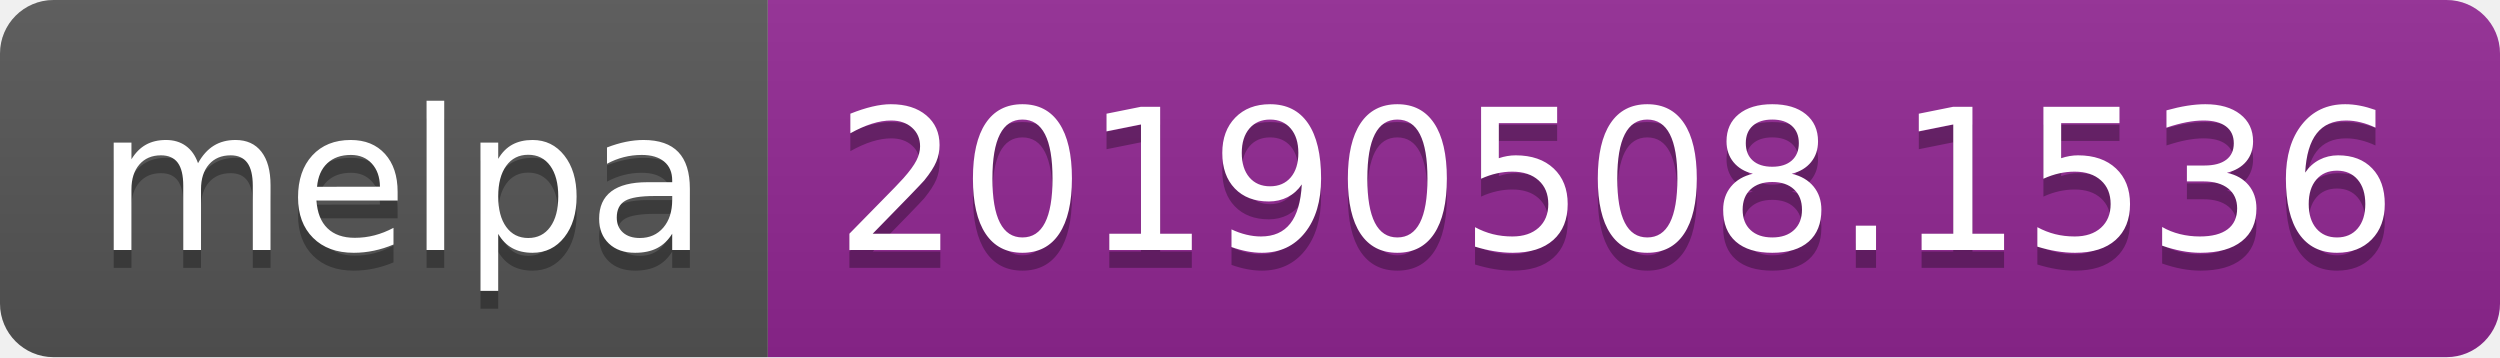
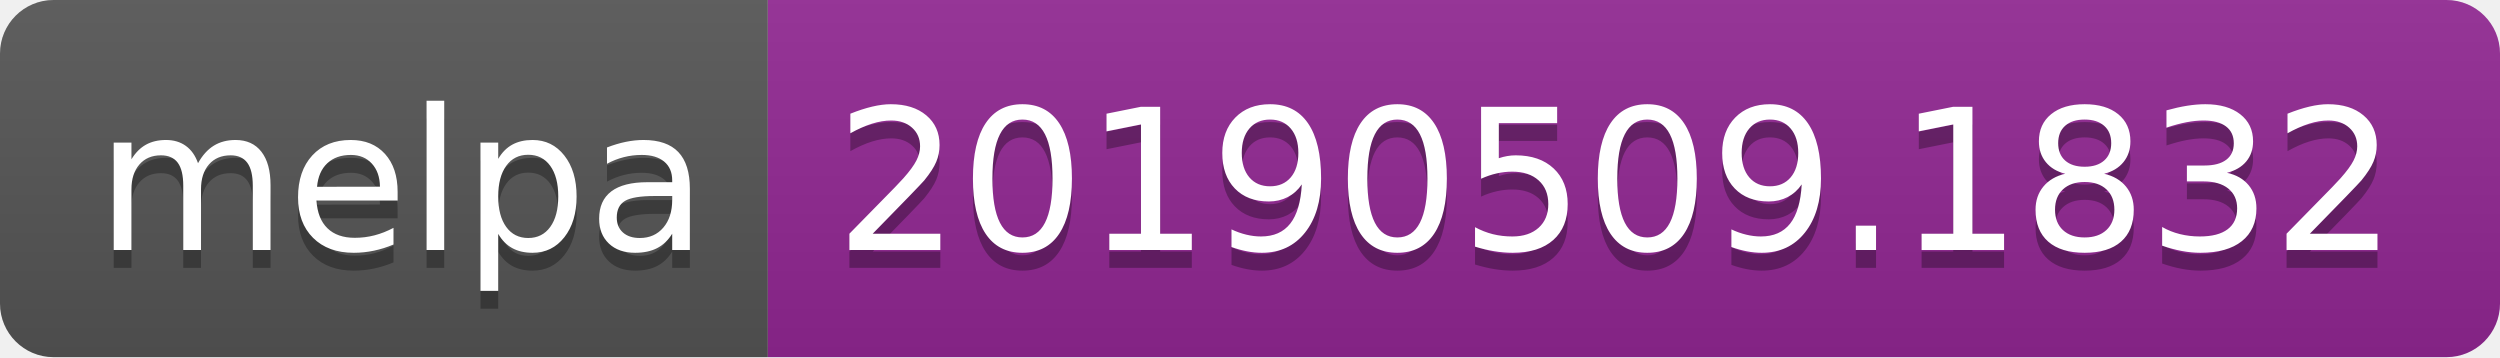
<svg xmlns="http://www.w3.org/2000/svg" width="140" height="20">
  <linearGradient id="b" x2="0" y2="100%">
    <stop offset="0" stop-color="#bbb" stop-opacity=".1" />
    <stop offset="1" stop-opacity=".1" />
  </linearGradient>
  <clipPath id="a">
    <rect width="140" height="20" rx="3" fill="#fff" />
  </clipPath>
  <g clip-path="url(#a)">
    <path fill="#555" d="M0 0h43v20H0z" />
    <path fill="#922793" d="M43 0h97v20H43z" />
    <path fill="url(#b)" d="M0 0h140v20H0z" />
  </g>
  <g fill="#fff" text-anchor="middle" font-family="DejaVu Sans,Verdana,Geneva,sans-serif" font-size="110">
    <text x="225" y="150" fill="#010101" fill-opacity=".3" transform="scale(.1)" textLength="330">melpa</text>
    <text x="225" y="140" transform="scale(.1)" textLength="330">melpa</text>
-     <text x="905" y="150" fill="#010101" fill-opacity=".3" transform="scale(.1)" textLength="870">20190508.1536</text>
-     <text x="905" y="140" transform="scale(.1)" textLength="870">20190508.1536</text>
+     <text x="905" y="150" fill="#010101" fill-opacity=".3" transform="scale(.1)" textLength="870">20190509.1832</text>
+     <text x="905" y="140" transform="scale(.1)" textLength="870">20190509.1832</text>
  </g>
</svg>
